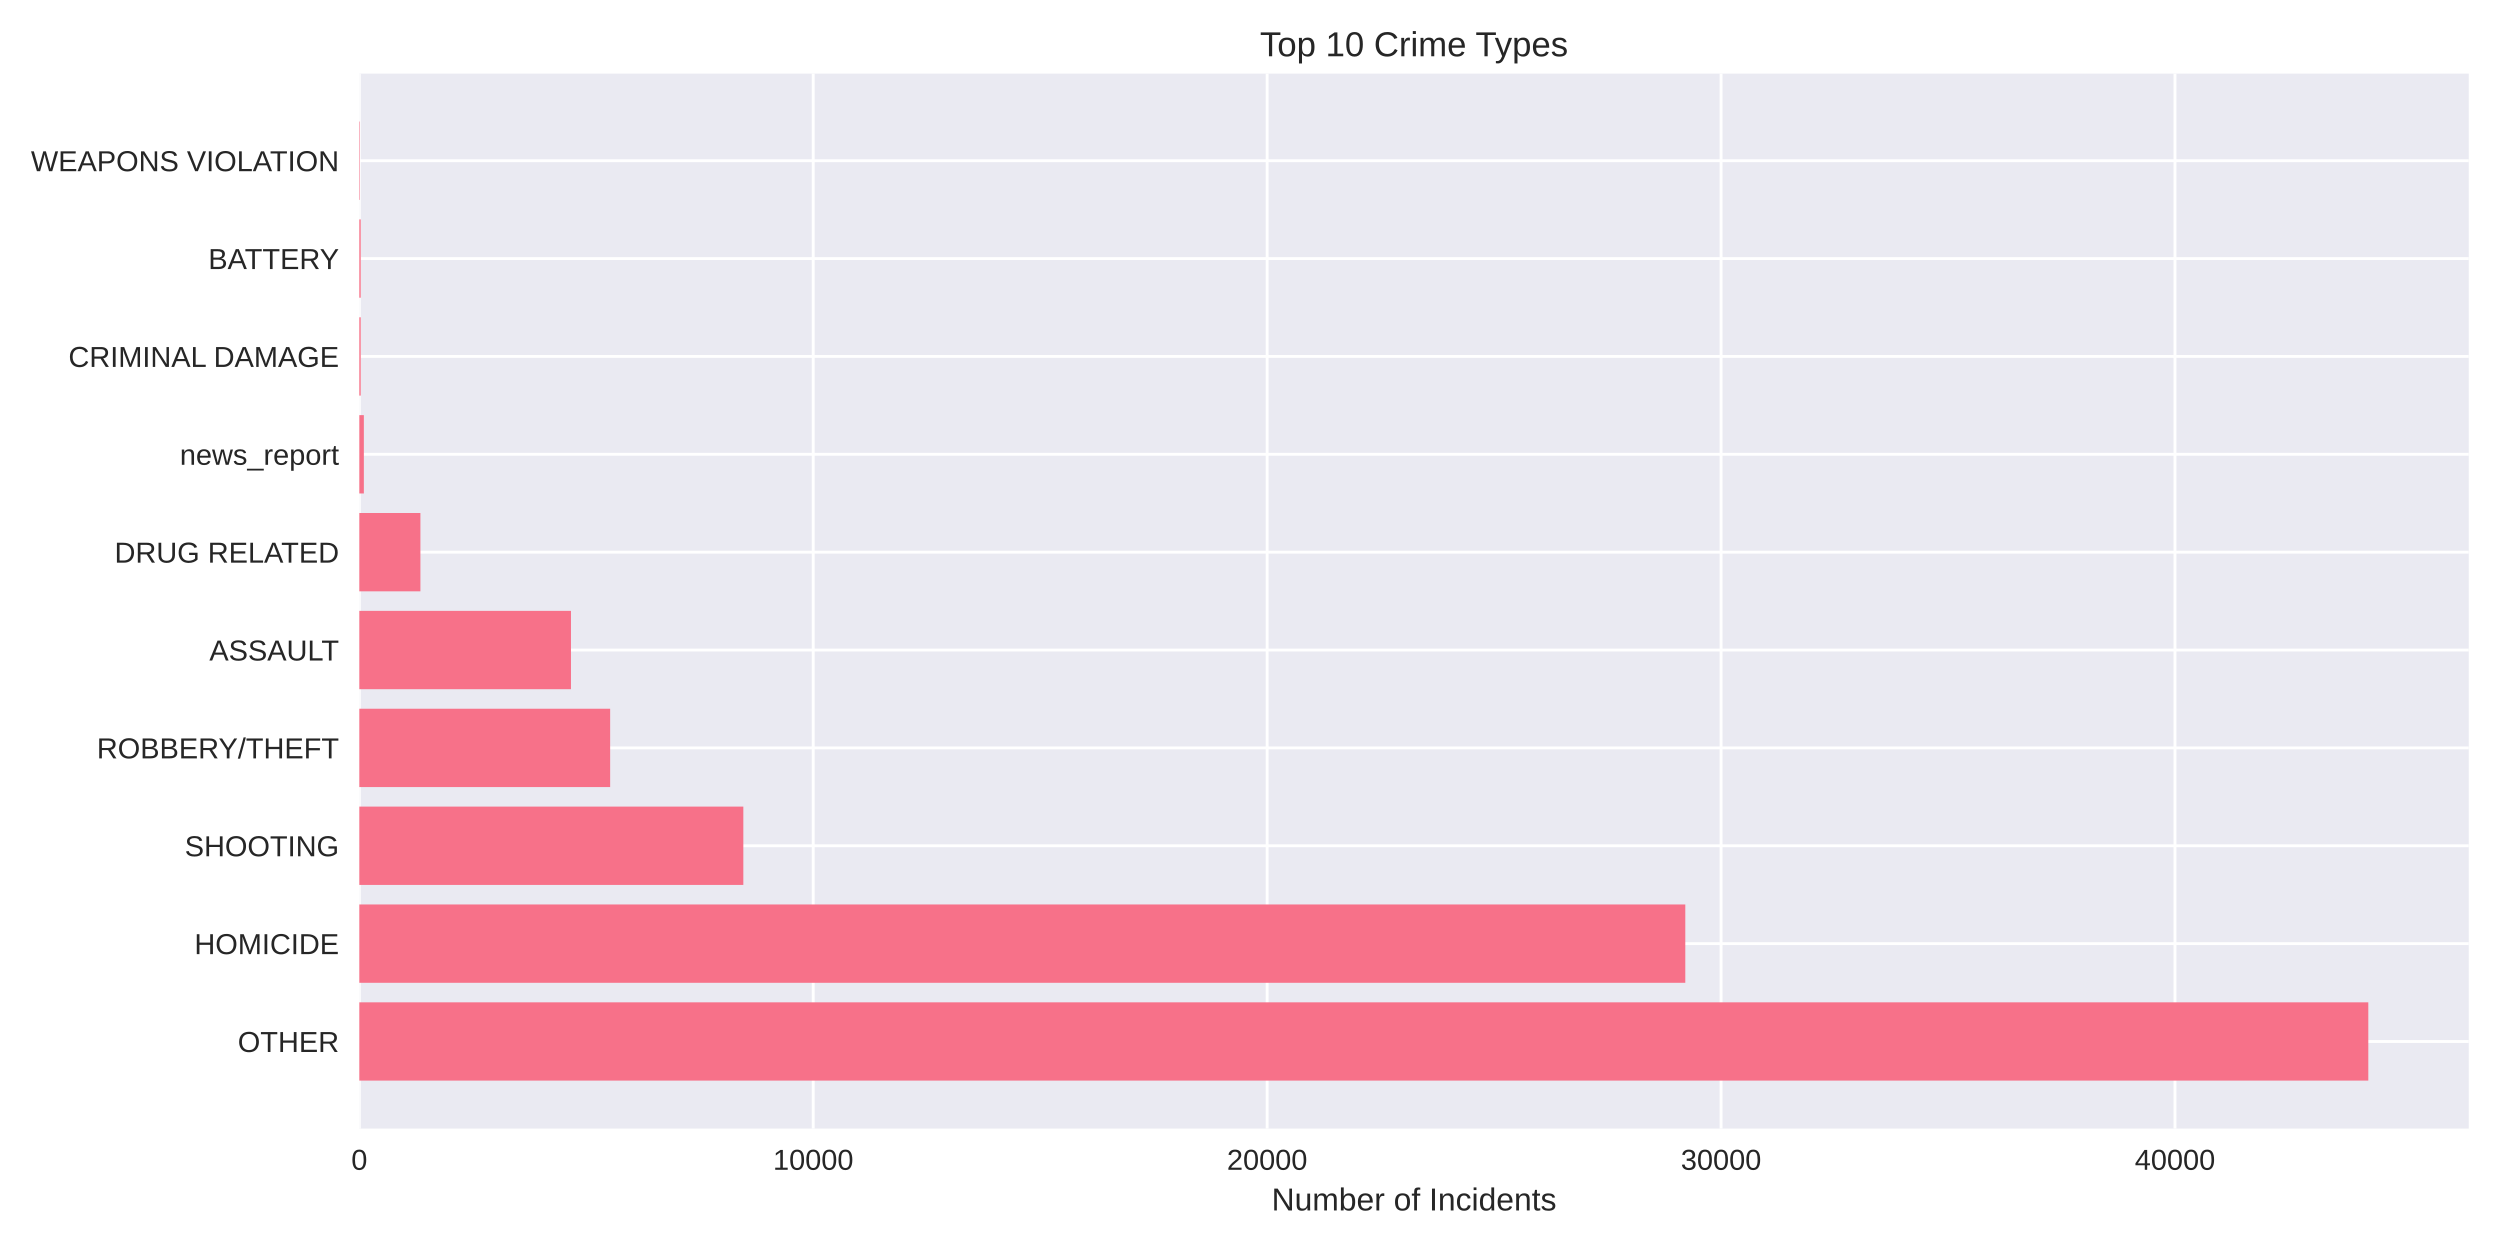
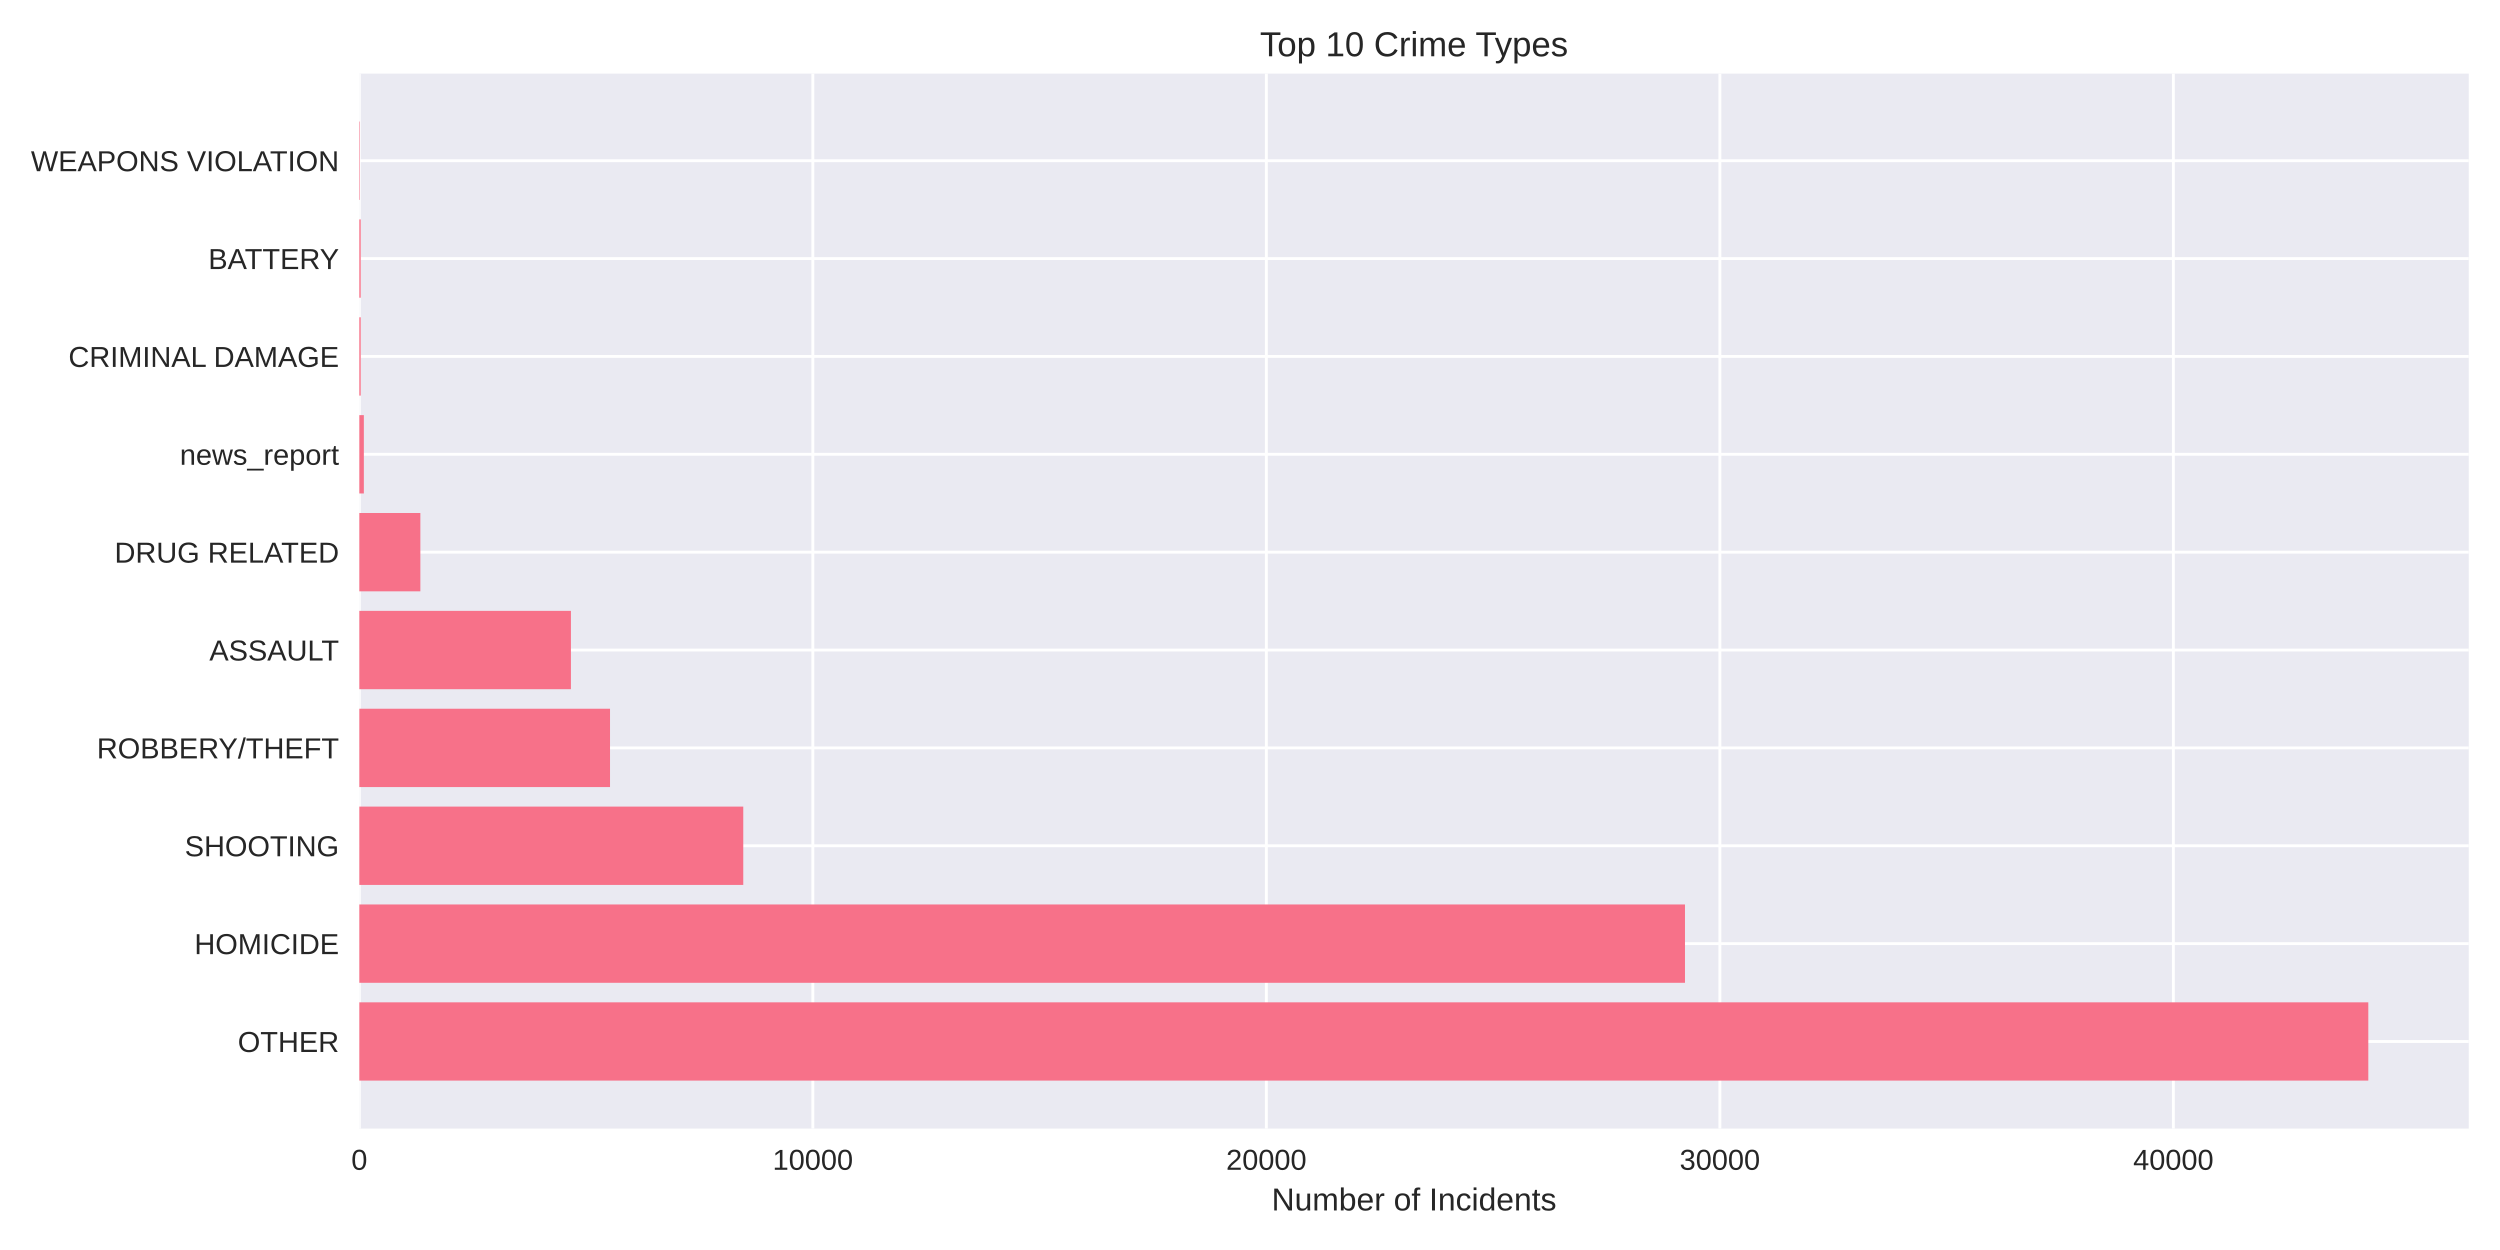
<svg xmlns="http://www.w3.org/2000/svg" width="864pt" height="432pt" viewBox="0 0 864 432" version="1.1">
  <defs>
    <style type="text/css">*{stroke-linejoin: round; stroke-linecap: butt}</style>
  </defs>
  <g id="figure_1">
    <g id="patch_1">
      <path d="M 0 432  L 864 432  L 864 0  L 0 0  z " style="fill: #ffffff" />
    </g>
    <g id="axes_1">
      <g id="patch_2">
        <path d="M 124.18 390.04  L 853.2 390.04  L 853.2 25.44  L 124.18 25.44  z " style="fill: #eaeaf2" />
      </g>
      <g id="matplotlib.axis_1">
        <g id="xtick_1">
          <g id="line2d_1">
-             <path d="M 124.18 390.04  L 124.18 25.44  " clip-path="url(#pce32d6ca20)" style="fill: none; stroke: #ffffff; stroke-linecap: round" />
+             <path d="M 124.18 390.04  L 124.18 25.44  " clip-path="url(#pf7531184c6)" style="fill: none; stroke: #ffffff; stroke-linecap: round" />
          </g>
          <g id="line2d_2" />
          <g id="text_1">
            <text style="fill: #262626; font: 10px 'Arial', 'Liberation Sans', 'DejaVu Sans', 'Bitstream Vera Sans', sans-serif; text-anchor: middle" x="124.18" y="404.287" transform="rotate(-0 124.18 404.2869)">0</text>
          </g>
        </g>
        <g id="xtick_2">
          <g id="line2d_3">
-             <path d="M 281.053 390.04  L 281.053 25.44  " clip-path="url(#pce32d6ca20)" style="fill: none; stroke: #ffffff; stroke-linecap: round" />
+             <path d="M 280.915 390.04  L 280.915 25.44  " clip-path="url(#pf7531184c6)" style="fill: none; stroke: #ffffff; stroke-linecap: round" />
          </g>
          <g id="line2d_4" />
          <g id="text_2">
-             <text style="fill: #262626; font: 10px 'Arial', 'Liberation Sans', 'DejaVu Sans', 'Bitstream Vera Sans', sans-serif; text-anchor: middle" x="281.053" y="404.287" transform="rotate(-0 281.0531 404.2869)">10000</text>
+             <text style="fill: #262626; font: 10px 'Arial', 'Liberation Sans', 'DejaVu Sans', 'Bitstream Vera Sans', sans-serif; text-anchor: middle" x="280.915" y="404.287" transform="rotate(-0 280.915 404.2869)">10000</text>
          </g>
        </g>
        <g id="xtick_3">
          <g id="line2d_5">
-             <path d="M 437.926 390.04  L 437.926 25.44  " clip-path="url(#pce32d6ca20)" style="fill: none; stroke: #ffffff; stroke-linecap: round" />
+             <path d="M 437.65 390.04  L 437.65 25.44  " clip-path="url(#pf7531184c6)" style="fill: none; stroke: #ffffff; stroke-linecap: round" />
          </g>
          <g id="line2d_6" />
          <g id="text_3">
-             <text style="fill: #262626; font: 10px 'Arial', 'Liberation Sans', 'DejaVu Sans', 'Bitstream Vera Sans', sans-serif; text-anchor: middle" x="437.926" y="404.287" transform="rotate(-0 437.9262 404.2869)">20000</text>
+             <text style="fill: #262626; font: 10px 'Arial', 'Liberation Sans', 'DejaVu Sans', 'Bitstream Vera Sans', sans-serif; text-anchor: middle" x="437.65" y="404.287" transform="rotate(-0 437.65 404.2869)">20000</text>
          </g>
        </g>
        <g id="xtick_4">
          <g id="line2d_7">
-             <path d="M 594.799 390.04  L 594.799 25.44  " clip-path="url(#pce32d6ca20)" style="fill: none; stroke: #ffffff; stroke-linecap: round" />
+             <path d="M 594.385 390.04  L 594.385 25.44  " clip-path="url(#pf7531184c6)" style="fill: none; stroke: #ffffff; stroke-linecap: round" />
          </g>
          <g id="line2d_8" />
          <g id="text_4">
-             <text style="fill: #262626; font: 10px 'Arial', 'Liberation Sans', 'DejaVu Sans', 'Bitstream Vera Sans', sans-serif; text-anchor: middle" x="594.799" y="404.287" transform="rotate(-0 594.7994 404.2869)">30000</text>
+             <text style="fill: #262626; font: 10px 'Arial', 'Liberation Sans', 'DejaVu Sans', 'Bitstream Vera Sans', sans-serif; text-anchor: middle" x="594.385" y="404.287" transform="rotate(-0 594.385 404.2869)">30000</text>
          </g>
        </g>
        <g id="xtick_5">
          <g id="line2d_9">
-             <path d="M 751.672 390.04  L 751.672 25.44  " clip-path="url(#pce32d6ca20)" style="fill: none; stroke: #ffffff; stroke-linecap: round" />
+             <path d="M 751.12 390.04  L 751.12 25.44  " clip-path="url(#pf7531184c6)" style="fill: none; stroke: #ffffff; stroke-linecap: round" />
          </g>
          <g id="line2d_10" />
          <g id="text_5">
-             <text style="fill: #262626; font: 10px 'Arial', 'Liberation Sans', 'DejaVu Sans', 'Bitstream Vera Sans', sans-serif; text-anchor: middle" x="751.672" y="404.287" transform="rotate(-0 751.6725 404.2869)">40000</text>
+             <text style="fill: #262626; font: 10px 'Arial', 'Liberation Sans', 'DejaVu Sans', 'Bitstream Vera Sans', sans-serif; text-anchor: middle" x="751.12" y="404.287" transform="rotate(-0 751.1201 404.2869)">40000</text>
          </g>
        </g>
        <g id="text_6">
          <text style="fill: #262626; font: 11px 'Arial', 'Liberation Sans', 'DejaVu Sans', 'Bitstream Vera Sans', sans-serif; text-anchor: middle" x="488.69" y="418.333" transform="rotate(-0 488.69 418.3334)">Number of Incidents</text>
        </g>
      </g>
      <g id="matplotlib.axis_2">
        <g id="ytick_1">
          <g id="line2d_11">
-             <path d="M 124.18 359.939  L 853.2 359.939  " clip-path="url(#pce32d6ca20)" style="fill: none; stroke: #ffffff; stroke-linecap: round" />
+             <path d="M 124.18 359.939  L 853.2 359.939  " clip-path="url(#pf7531184c6)" style="fill: none; stroke: #ffffff; stroke-linecap: round" />
          </g>
          <g id="line2d_12" />
          <g id="text_7">
            <text style="fill: #262626; font: 10px 'Arial', 'Liberation Sans', 'DejaVu Sans', 'Bitstream Vera Sans', sans-serif; text-anchor: end" x="117.18" y="363.562" transform="rotate(-0 117.18 363.562)">OTHER</text>
          </g>
        </g>
        <g id="ytick_2">
          <g id="line2d_13">
-             <path d="M 124.18 326.117  L 853.2 326.117  " clip-path="url(#pce32d6ca20)" style="fill: none; stroke: #ffffff; stroke-linecap: round" />
+             <path d="M 124.18 326.117  L 853.2 326.117  " clip-path="url(#pf7531184c6)" style="fill: none; stroke: #ffffff; stroke-linecap: round" />
          </g>
          <g id="line2d_14" />
          <g id="text_8">
            <text style="fill: #262626; font: 10px 'Arial', 'Liberation Sans', 'DejaVu Sans', 'Bitstream Vera Sans', sans-serif; text-anchor: end" x="117.18" y="329.74" transform="rotate(-0 117.18 329.7401)">HOMICIDE</text>
          </g>
        </g>
        <g id="ytick_3">
          <g id="line2d_15">
-             <path d="M 124.18 292.295  L 853.2 292.295  " clip-path="url(#pce32d6ca20)" style="fill: none; stroke: #ffffff; stroke-linecap: round" />
+             <path d="M 124.18 292.295  L 853.2 292.295  " clip-path="url(#pf7531184c6)" style="fill: none; stroke: #ffffff; stroke-linecap: round" />
          </g>
          <g id="line2d_16" />
          <g id="text_9">
            <text style="fill: #262626; font: 10px 'Arial', 'Liberation Sans', 'DejaVu Sans', 'Bitstream Vera Sans', sans-serif; text-anchor: end" x="117.18" y="295.918" transform="rotate(-0 117.18 295.9182)">SHOOTING</text>
          </g>
        </g>
        <g id="ytick_4">
          <g id="line2d_17">
-             <path d="M 124.18 258.473  L 853.2 258.473  " clip-path="url(#pce32d6ca20)" style="fill: none; stroke: #ffffff; stroke-linecap: round" />
+             <path d="M 124.18 258.473  L 853.2 258.473  " clip-path="url(#pf7531184c6)" style="fill: none; stroke: #ffffff; stroke-linecap: round" />
          </g>
          <g id="line2d_18" />
          <g id="text_10">
            <text style="fill: #262626; font: 10px 'Arial', 'Liberation Sans', 'DejaVu Sans', 'Bitstream Vera Sans', sans-serif; text-anchor: end" x="117.18" y="262.096" transform="rotate(-0 117.18 262.0963)">ROBBERY/THEFT</text>
          </g>
        </g>
        <g id="ytick_5">
          <g id="line2d_19">
-             <path d="M 124.18 224.651  L 853.2 224.651  " clip-path="url(#pce32d6ca20)" style="fill: none; stroke: #ffffff; stroke-linecap: round" />
+             <path d="M 124.18 224.651  L 853.2 224.651  " clip-path="url(#pf7531184c6)" style="fill: none; stroke: #ffffff; stroke-linecap: round" />
          </g>
          <g id="line2d_20" />
          <g id="text_11">
            <text style="fill: #262626; font: 10px 'Arial', 'Liberation Sans', 'DejaVu Sans', 'Bitstream Vera Sans', sans-serif; text-anchor: end" x="117.18" y="228.274" transform="rotate(-0 117.18 228.2744)">ASSAULT</text>
          </g>
        </g>
        <g id="ytick_6">
          <g id="line2d_21">
-             <path d="M 124.18 190.829  L 853.2 190.829  " clip-path="url(#pce32d6ca20)" style="fill: none; stroke: #ffffff; stroke-linecap: round" />
+             <path d="M 124.18 190.829  L 853.2 190.829  " clip-path="url(#pf7531184c6)" style="fill: none; stroke: #ffffff; stroke-linecap: round" />
          </g>
          <g id="line2d_22" />
          <g id="text_12">
            <text style="fill: #262626; font: 10px 'Arial', 'Liberation Sans', 'DejaVu Sans', 'Bitstream Vera Sans', sans-serif; text-anchor: end" x="117.18" y="194.452" transform="rotate(-0 117.18 194.4525)">DRUG RELATED</text>
          </g>
        </g>
        <g id="ytick_7">
          <g id="line2d_23">
-             <path d="M 124.18 157.007  L 853.2 157.007  " clip-path="url(#pce32d6ca20)" style="fill: none; stroke: #ffffff; stroke-linecap: round" />
+             <path d="M 124.18 157.007  L 853.2 157.007  " clip-path="url(#pf7531184c6)" style="fill: none; stroke: #ffffff; stroke-linecap: round" />
          </g>
          <g id="line2d_24" />
          <g id="text_13">
            <text style="fill: #262626; font: 10px 'Arial', 'Liberation Sans', 'DejaVu Sans', 'Bitstream Vera Sans', sans-serif; text-anchor: end" x="117.18" y="160.631" transform="rotate(-0 117.18 160.6306)">news_report</text>
          </g>
        </g>
        <g id="ytick_8">
          <g id="line2d_25">
-             <path d="M 124.18 123.185  L 853.2 123.185  " clip-path="url(#pce32d6ca20)" style="fill: none; stroke: #ffffff; stroke-linecap: round" />
+             <path d="M 124.18 123.185  L 853.2 123.185  " clip-path="url(#pf7531184c6)" style="fill: none; stroke: #ffffff; stroke-linecap: round" />
          </g>
          <g id="line2d_26" />
          <g id="text_14">
            <text style="fill: #262626; font: 10px 'Arial', 'Liberation Sans', 'DejaVu Sans', 'Bitstream Vera Sans', sans-serif; text-anchor: end" x="117.18" y="126.809" transform="rotate(-0 117.18 126.8087)">CRIMINAL DAMAGE</text>
          </g>
        </g>
        <g id="ytick_9">
          <g id="line2d_27">
-             <path d="M 124.18 89.363  L 853.2 89.363  " clip-path="url(#pce32d6ca20)" style="fill: none; stroke: #ffffff; stroke-linecap: round" />
+             <path d="M 124.18 89.363  L 853.2 89.363  " clip-path="url(#pf7531184c6)" style="fill: none; stroke: #ffffff; stroke-linecap: round" />
          </g>
          <g id="line2d_28" />
          <g id="text_15">
            <text style="fill: #262626; font: 10px 'Arial', 'Liberation Sans', 'DejaVu Sans', 'Bitstream Vera Sans', sans-serif; text-anchor: end" x="117.18" y="92.987" transform="rotate(-0 117.18 92.98681)">BATTERY</text>
          </g>
        </g>
        <g id="ytick_10">
          <g id="line2d_29">
-             <path d="M 124.18 55.541  L 853.2 55.541  " clip-path="url(#pce32d6ca20)" style="fill: none; stroke: #ffffff; stroke-linecap: round" />
+             <path d="M 124.18 55.541  L 853.2 55.541  " clip-path="url(#pf7531184c6)" style="fill: none; stroke: #ffffff; stroke-linecap: round" />
          </g>
          <g id="line2d_30" />
          <g id="text_16">
            <text style="fill: #262626; font: 10px 'Arial', 'Liberation Sans', 'DejaVu Sans', 'Bitstream Vera Sans', sans-serif; text-anchor: end" x="117.18" y="59.165" transform="rotate(-0 117.18 59.16492)">WEAPONS VIOLATION</text>
          </g>
        </g>
      </g>
      <g id="patch_3">
-         <path d="M 124.18 373.467  L 818.485 373.467  L 818.485 346.41  L 124.18 346.41  z " clip-path="url(#pce32d6ca20)" style="fill: #f77189" />
+         <path d="M 124.18 373.467  L 818.485 373.467  L 818.485 346.41  L 124.18 346.41  z " clip-path="url(#pf7531184c6)" style="fill: #f77189" />
      </g>
      <g id="patch_4">
-         <path d="M 124.18 339.645  L 582.438 339.645  L 582.438 312.588  L 124.18 312.588  z " clip-path="url(#pce32d6ca20)" style="fill: #f77189" />
+         <path d="M 124.18 339.645  L 582.332 339.645  L 582.332 312.588  L 124.18 312.588  z " clip-path="url(#pf7531184c6)" style="fill: #f77189" />
      </g>
      <g id="patch_5">
-         <path d="M 124.18 305.823  L 256.895 305.823  L 256.895 278.766  L 124.18 278.766  z " clip-path="url(#pce32d6ca20)" style="fill: #f77189" />
+         <path d="M 124.18 305.823  L 256.872 305.823  L 256.872 278.766  L 124.18 278.766  z " clip-path="url(#pf7531184c6)" style="fill: #f77189" />
      </g>
      <g id="patch_6">
-         <path d="M 124.18 272.002  L 210.868 272.002  L 210.868 244.944  L 124.18 244.944  z " clip-path="url(#pce32d6ca20)" style="fill: #f77189" />
+         <path d="M 124.18 272.002  L 210.823 272.002  L 210.823 244.944  L 124.18 244.944  z " clip-path="url(#pf7531184c6)" style="fill: #f77189" />
      </g>
      <g id="patch_7">
-         <path d="M 124.18 238.18  L 197.33 238.18  L 197.33 211.122  L 124.18 211.122  z " clip-path="url(#pce32d6ca20)" style="fill: #f77189" />
+         <path d="M 124.18 238.18  L 197.313 238.18  L 197.313 211.122  L 124.18 211.122  z " clip-path="url(#pf7531184c6)" style="fill: #f77189" />
      </g>
      <g id="patch_8">
-         <path d="M 124.18 204.358  L 145.295 204.358  L 145.295 177.3  L 124.18 177.3  z " clip-path="url(#pce32d6ca20)" style="fill: #f77189" />
+         <path d="M 124.18 204.358  L 145.277 204.358  L 145.277 177.3  L 124.18 177.3  z " clip-path="url(#pf7531184c6)" style="fill: #f77189" />
      </g>
      <g id="patch_9">
-         <path d="M 124.18 170.536  L 125.749 170.536  L 125.749 143.478  L 124.18 143.478  z " clip-path="url(#pce32d6ca20)" style="fill: #f77189" />
+         <path d="M 124.18 170.536  L 125.747 170.536  L 125.747 143.478  L 124.18 143.478  z " clip-path="url(#pf7531184c6)" style="fill: #f77189" />
      </g>
      <g id="patch_10">
-         <path d="M 124.18 136.714  L 124.666 136.714  L 124.666 109.657  L 124.18 109.657  z " clip-path="url(#pce32d6ca20)" style="fill: #f77189" />
+         <path d="M 124.18 136.714  L 124.666 136.714  L 124.666 109.657  L 124.18 109.657  z " clip-path="url(#pf7531184c6)" style="fill: #f77189" />
      </g>
      <g id="patch_11">
-         <path d="M 124.18 102.892  L 124.666 102.892  L 124.666 75.835  L 124.18 75.835  z " clip-path="url(#pce32d6ca20)" style="fill: #f77189" />
+         <path d="M 124.18 102.892  L 124.666 102.892  L 124.666 75.835  L 124.18 75.835  z " clip-path="url(#pf7531184c6)" style="fill: #f77189" />
      </g>
      <g id="patch_12">
-         <path d="M 124.18 69.07  L 124.353 69.07  L 124.353 42.013  L 124.18 42.013  z " clip-path="url(#pce32d6ca20)" style="fill: #f77189" />
+         <path d="M 124.18 69.07  L 124.352 69.07  L 124.352 42.013  L 124.18 42.013  z " clip-path="url(#pf7531184c6)" style="fill: #f77189" />
      </g>
      <g id="patch_13">
        <path d="M 124.18 390.04  L 124.18 25.44  " style="fill: none" />
      </g>
      <g id="patch_14">
        <path d="M 853.2 390.04  L 853.2 25.44  " style="fill: none" />
      </g>
      <g id="patch_15">
        <path d="M 124.18 390.04  L 853.2 390.04  " style="fill: none" />
      </g>
      <g id="patch_16">
        <path d="M 124.18 25.44  L 853.2 25.44  " style="fill: none" />
      </g>
      <g id="text_17">
        <text style="fill: #262626; font: 12px 'Arial', 'Liberation Sans', 'DejaVu Sans', 'Bitstream Vera Sans', sans-serif; text-anchor: middle" x="488.69" y="19.44" transform="rotate(-0 488.69 19.44)">Top 10 Crime Types</text>
      </g>
    </g>
  </g>
  <defs>
-     <clipPath id="pce32d6ca20">
+     <clipPath id="pf7531184c6">
      <rect x="124.18" y="25.44" width="729.02" height="364.6" />
    </clipPath>
  </defs>
</svg>
